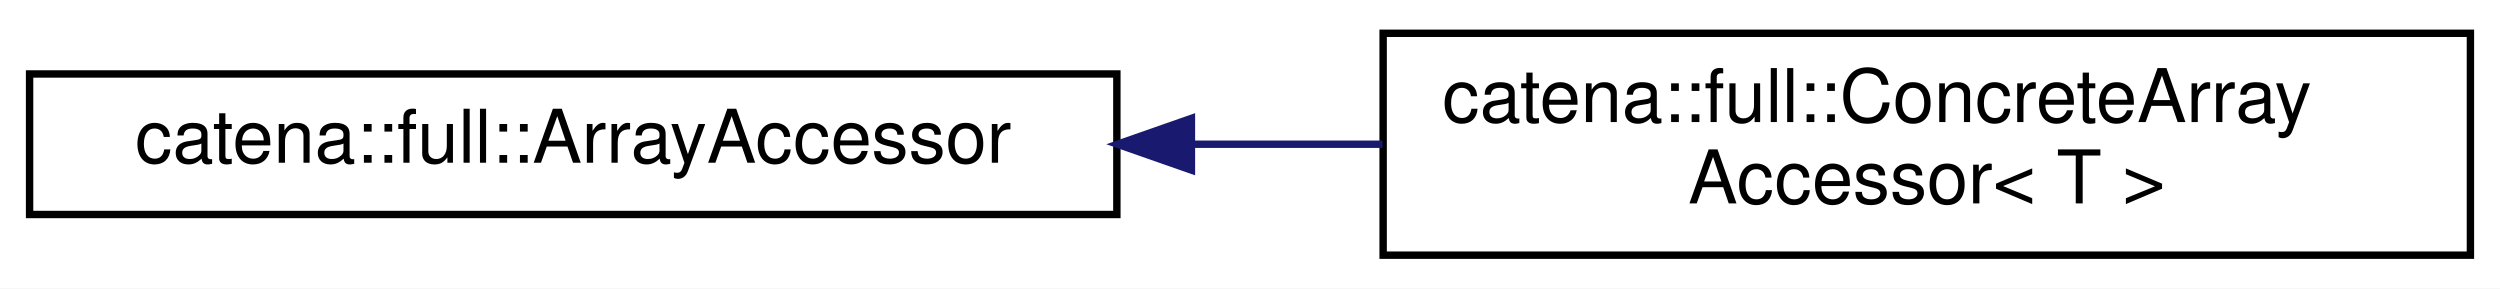
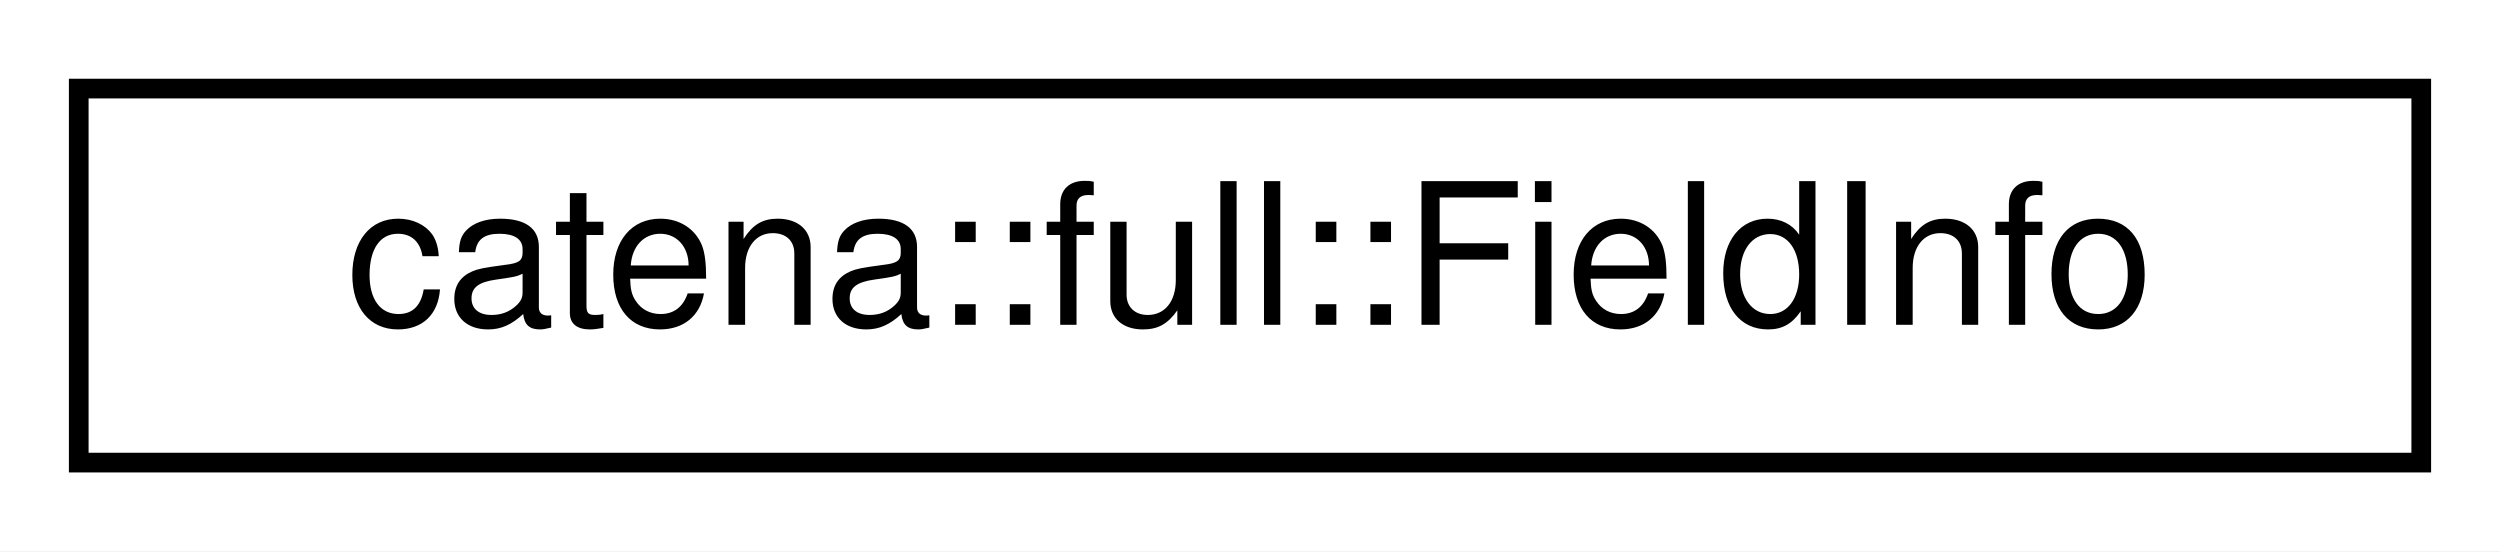
- <svg xmlns="http://www.w3.org/2000/svg" xmlns:xlink="http://www.w3.org/1999/xlink" width="338pt" height="39pt" viewBox="0.00 0.00 338.00 39.00">
-   <g id="graph0" class="graph" transform="scale(1 1) rotate(0) translate(4 35)">
-     <polygon fill="white" stroke="transparent" points="-4,4 -4,-35 334,-35 334,4 -4,4" />
+ <svg xmlns="http://www.w3.org/2000/svg" xmlns:xlink="http://www.w3.org/1999/xlink" width="127pt" height="28pt" viewBox="0.00 0.00 127.00 28.00">
+   <g id="graph0" class="graph" transform="scale(1 1) rotate(0) translate(4 24)">
+     <polygon fill="white" stroke="transparent" points="-4,4 -4,-24 123,-24 123,4 -4,4" />
    <g id="node1" class="node">
      <g id="a_node1">
-         <a xlink:href="classcatena_1_1full_1_1ArrayAccessor.html" target="_top" xlink:title=" ">
-           <polygon fill="white" stroke="black" points="0,-6 0,-25 147,-25 147,-6 0,-6" />
-           <text text-anchor="middle" x="73.5" y="-13" font-family="Helvetica,sans-Serif" font-size="10.00">catena::full::ArrayAccessor</text>
+         <a xlink:href="structcatena_1_1full_1_1FieldInfo.html" target="_top" xlink:title=" ">
+           <polygon fill="white" stroke="black" points="0,-0.5 0,-19.5 119,-19.5 119,-0.5 0,-0.5" />
+           <text text-anchor="middle" x="59.5" y="-7.5" font-family="Helvetica,sans-Serif" font-size="10.00">catena::full::FieldInfo</text>
        </a>
      </g>
    </g>
-     <g id="node2" class="node">
-       <g id="a_node2">
-         <a xlink:href="classcatena_1_1full_1_1ConcreteArrayAccessor.html" target="_top" xlink:title=" ">
-           <polygon fill="white" stroke="black" points="183,-0.5 183,-30.5 330,-30.5 330,-0.5 183,-0.5" />
-           <text text-anchor="start" x="191" y="-18.5" font-family="Helvetica,sans-Serif" font-size="10.00">catena::full::ConcreteArray</text>
-           <text text-anchor="middle" x="256.5" y="-7.5" font-family="Helvetica,sans-Serif" font-size="10.00">Accessor&lt; T &gt;</text>
-         </a>
-       </g>
-     </g>
-     <g id="edge1" class="edge">
-       <path fill="none" stroke="midnightblue" d="M157.12,-15.5C165.72,-15.5 174.42,-15.5 182.91,-15.5" />
-       <polygon fill="midnightblue" stroke="midnightblue" points="157.08,-12 147.08,-15.5 157.08,-19 157.08,-12" />
-     </g>
  </g>
</svg>
